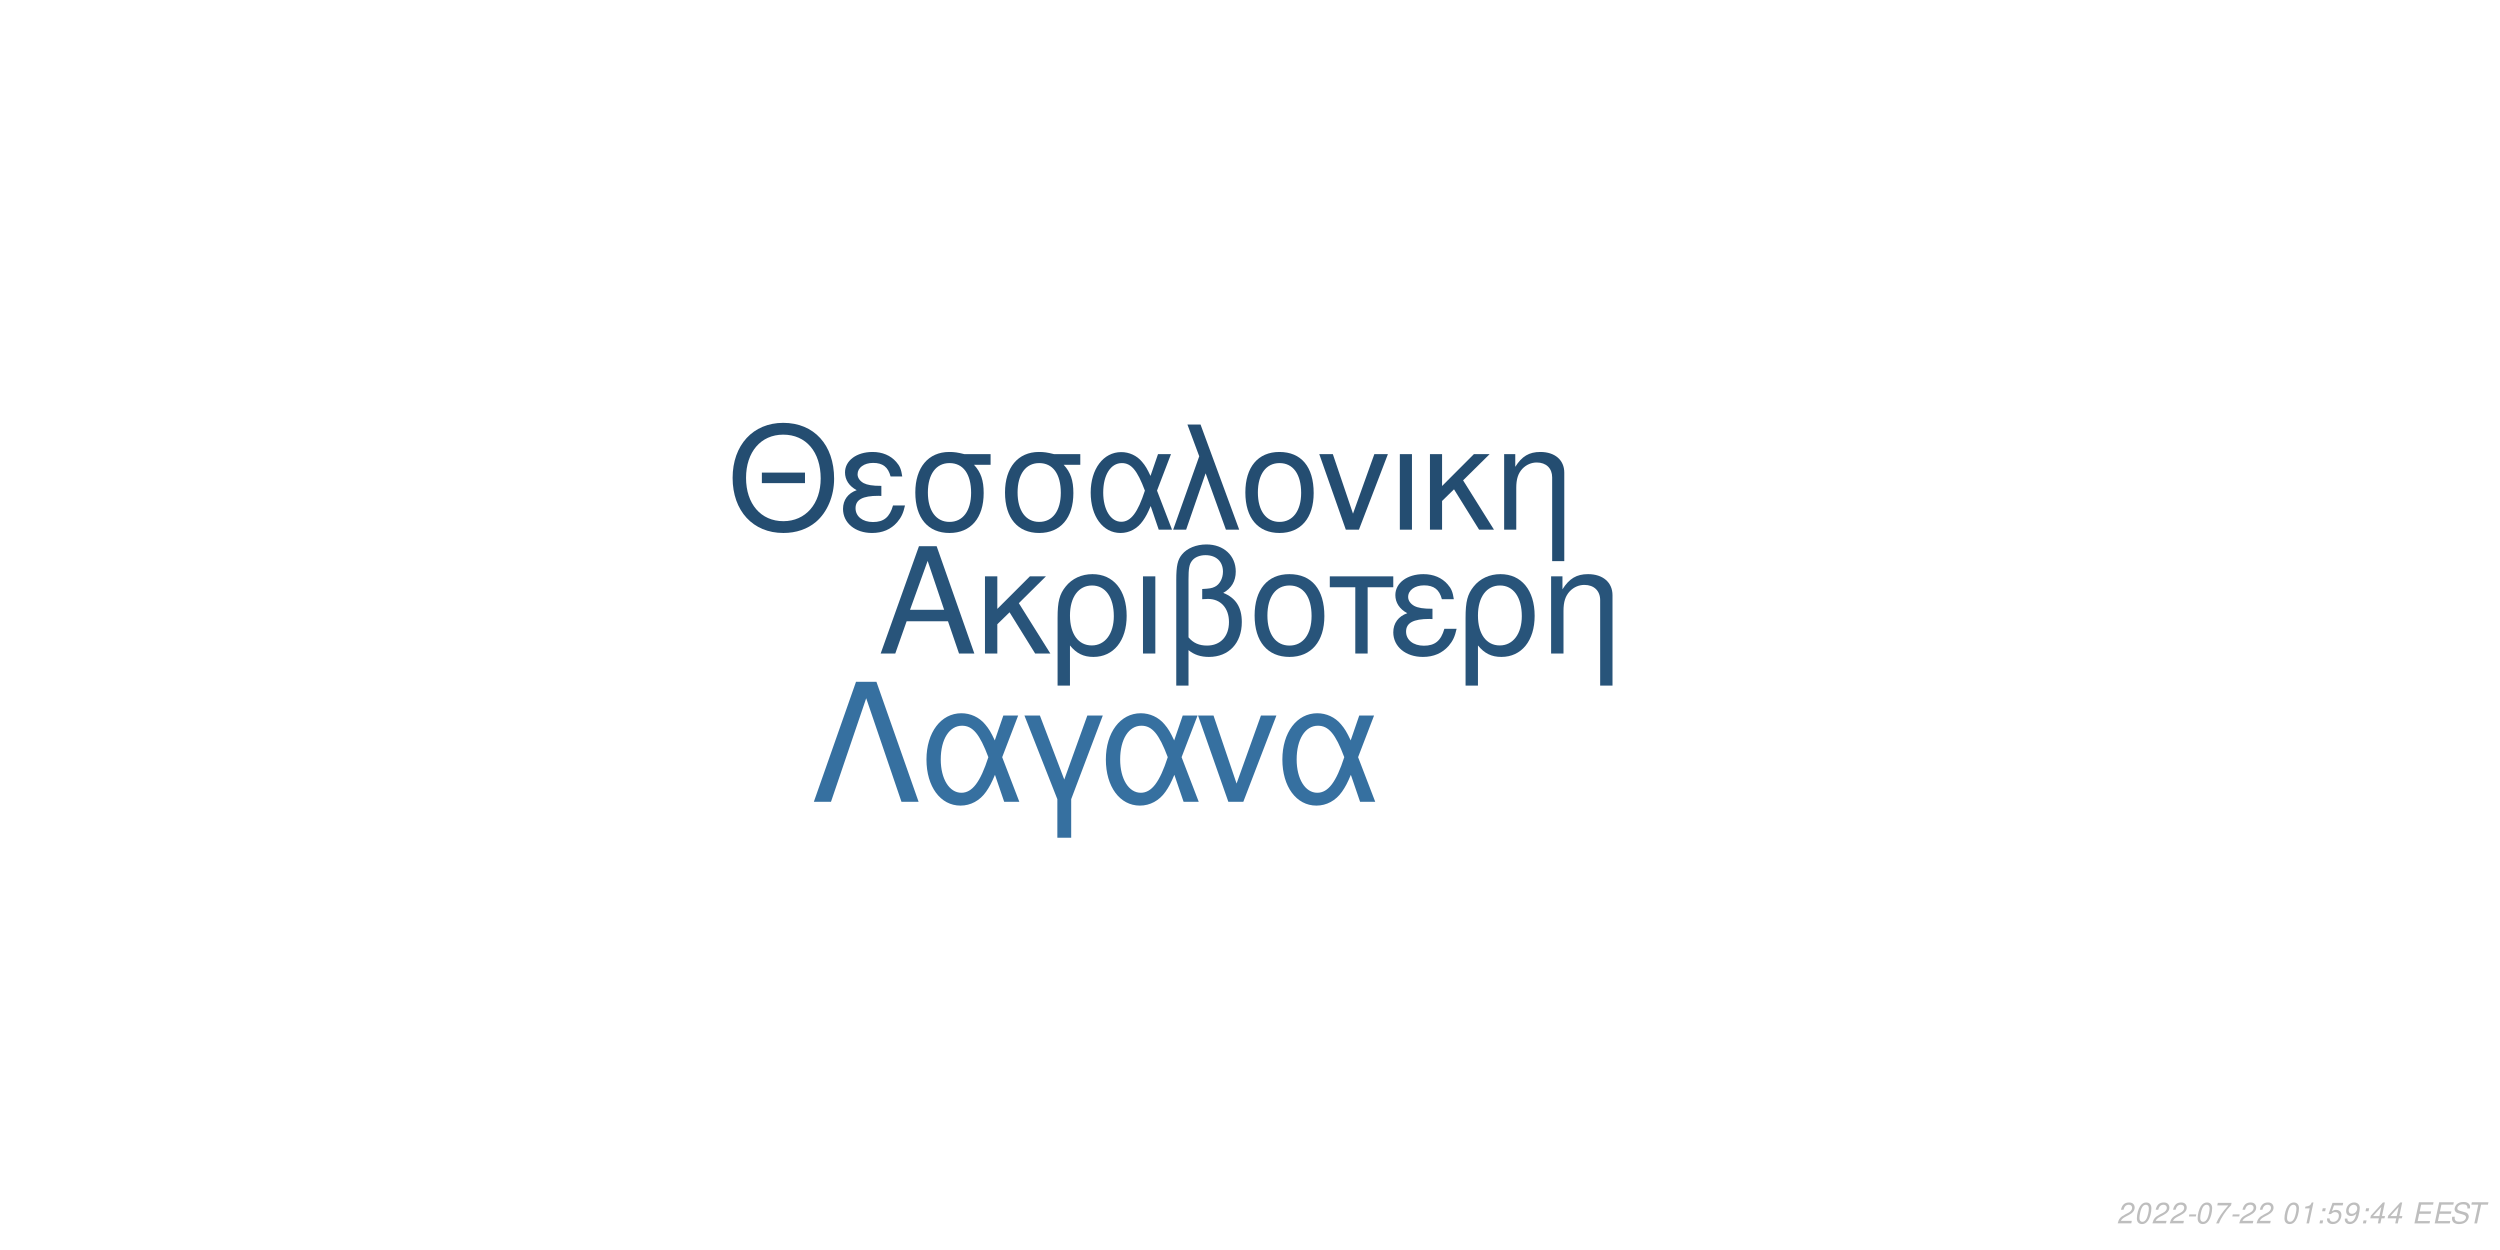
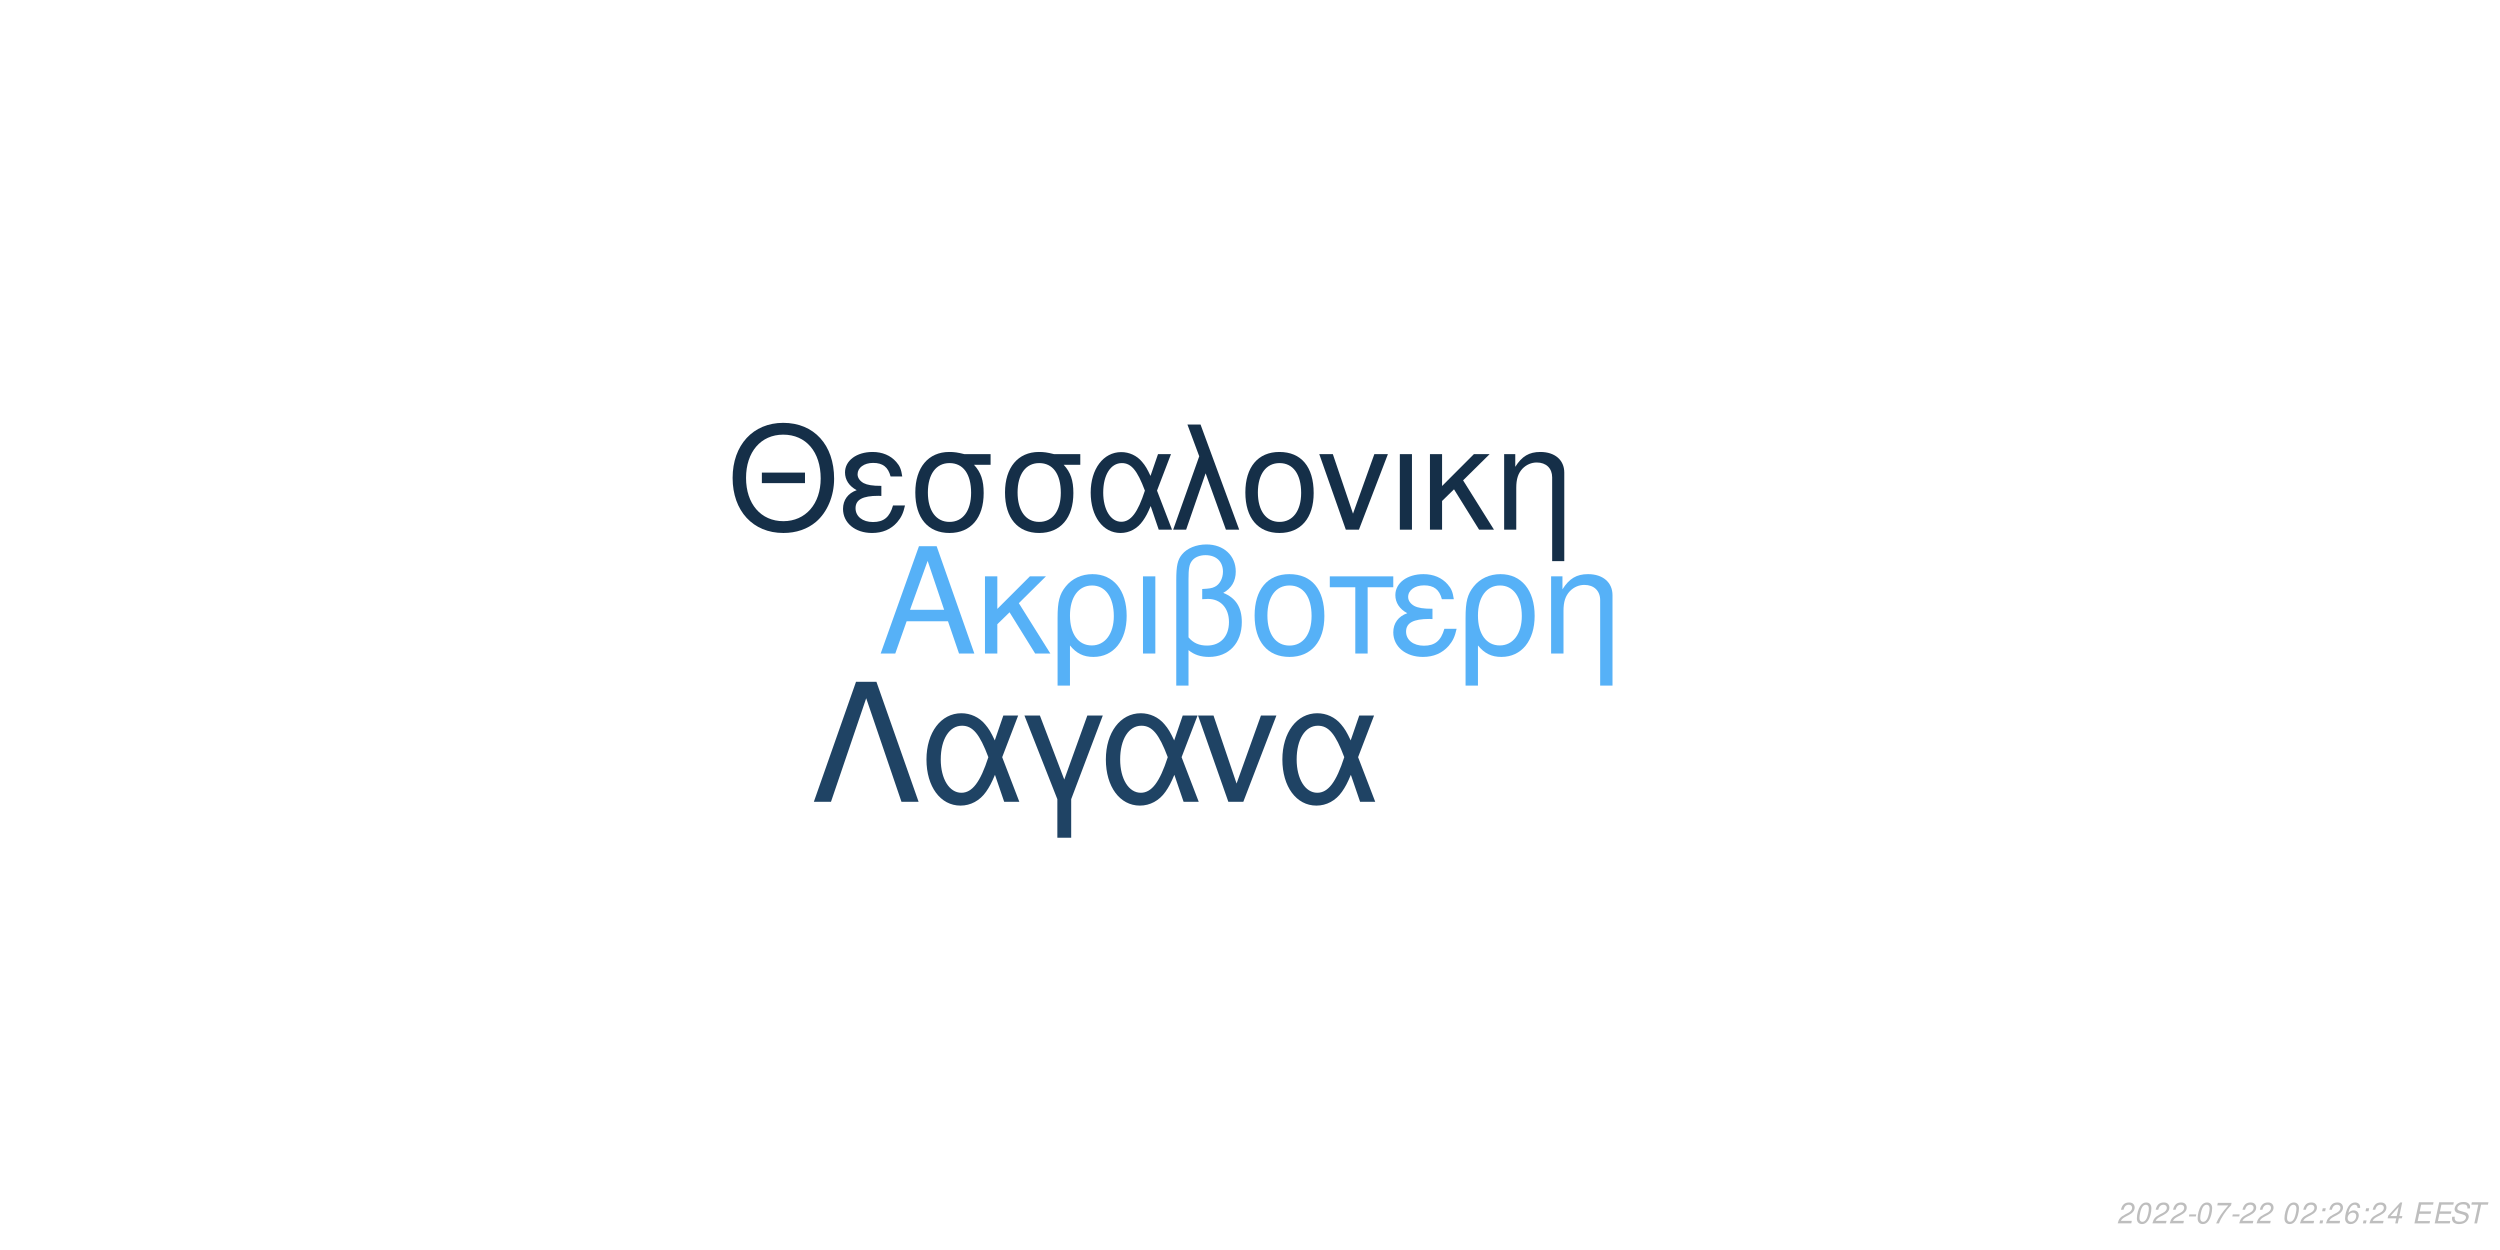
<svg xmlns="http://www.w3.org/2000/svg" xmlns:xlink="http://www.w3.org/1999/xlink" width="864pt" height="432pt" viewBox="0 0 864 432" version="1.1">
  <defs>
    <g>
      <symbol overflow="visible" id="glyph0-0">
        <path style="stroke:none;" d="" />
      </symbol>
      <symbol overflow="visible" id="glyph0-1">
        <path style="stroke:none;" d="M 24.125 -11.141 L 27.938 0 L 33.234 0 L 20.203 -37.094 L 14.094 -37.094 L 0.859 0 L 5.906 0 L 9.828 -11.141 Z M 22.797 -15.109 L 11 -15.109 L 17.094 -32.016 Z M 22.797 -15.109 " />
      </symbol>
      <symbol overflow="visible" id="glyph0-2">
        <path style="stroke:none;" d="M 7.172 -15.422 L 7.172 -26.672 L 2.906 -26.672 L 2.906 0 L 7.172 0 L 7.172 -10.125 L 11.406 -14.25 L 20.25 0 L 25.5 0 L 14.609 -17.406 L 23.969 -26.672 L 18.422 -26.672 Z M 7.172 -15.422 " />
      </symbol>
      <symbol overflow="visible" id="glyph0-3">
        <path style="stroke:none;" d="M 3 11.094 L 7.281 11.094 L 7.281 -2.797 C 9.516 -0.047 11.953 1.172 15.375 1.172 C 22.344 1.172 26.875 -4.422 26.875 -13.031 C 26.875 -21.891 22.297 -27.438 15.062 -27.438 C 11.297 -27.438 7.984 -25.906 5.797 -23.156 C 3.672 -20.516 3 -17.969 3 -12.359 Z M 14.906 -23.516 C 19.547 -23.516 22.438 -19.438 22.438 -12.922 C 22.438 -6.812 19.391 -2.797 14.812 -2.797 C 10.172 -2.797 7.281 -6.766 7.281 -13.125 C 7.281 -19.484 10.234 -23.516 14.906 -23.516 Z M 14.906 -23.516 " />
      </symbol>
      <symbol overflow="visible" id="glyph0-4">
        <path style="stroke:none;" d="M 3.516 0 L 7.781 0 L 7.781 -26.672 L 3.516 -26.672 Z M 3.516 0 " />
      </symbol>
      <symbol overflow="visible" id="glyph0-5">
        <path style="stroke:none;" d="M 4.016 11.094 L 8.25 11.094 L 8.25 -1.172 C 10.172 0.406 12.422 1.172 15.312 1.172 C 22.188 1.172 26.672 -3.609 26.672 -10.891 C 26.672 -15.984 24.578 -19.234 20.25 -20.969 C 23.109 -22.547 24.578 -25.031 24.578 -28.344 C 24.578 -33.844 20.406 -37.703 14.453 -37.703 C 10.938 -37.703 7.734 -36.391 6 -34.25 C 4.484 -32.422 4.016 -30.328 4.016 -25.391 Z M 8.25 -25.656 C 8.25 -29.359 8.5 -30.844 9.469 -32.062 C 10.375 -33.281 12.156 -34 14.094 -34 C 17.812 -34 20.156 -31.812 20.156 -28.297 C 20.156 -25.953 18.984 -23.812 17.297 -23.047 C 16.281 -22.547 15.469 -22.438 12.984 -22.297 L 12.984 -18.781 C 13.734 -18.828 14.344 -18.875 14.969 -18.875 C 19.344 -18.875 22.234 -15.719 22.234 -10.891 C 22.234 -5.906 19.281 -2.75 14.656 -2.75 C 11.953 -2.75 9.922 -3.609 8.25 -5.594 Z M 8.25 -25.656 " />
      </symbol>
      <symbol overflow="visible" id="glyph0-6">
        <path style="stroke:none;" d="M 14.094 -27.438 C 6.562 -27.438 2.094 -22.094 2.094 -13.125 C 2.094 -4.125 6.562 1.172 14.141 1.172 C 21.672 1.172 26.203 -4.172 26.203 -12.922 C 26.203 -22.188 21.828 -27.438 14.094 -27.438 Z M 14.141 -23.516 C 18.938 -23.516 21.781 -19.594 21.781 -12.984 C 21.781 -6.672 18.828 -2.75 14.141 -2.75 C 9.422 -2.75 6.516 -6.672 6.516 -13.125 C 6.516 -19.594 9.422 -23.516 14.141 -23.516 Z M 14.141 -23.516 " />
      </symbol>
      <symbol overflow="visible" id="glyph0-7">
        <path style="stroke:none;" d="M 7.891 0 L 12.156 0 L 12.156 -22.906 L 21.016 -22.906 L 21.016 -26.672 L -0.922 -26.672 L -0.922 -22.906 L 7.891 -22.906 Z M 7.891 0 " />
      </symbol>
      <symbol overflow="visible" id="glyph0-8">
        <path style="stroke:none;" d="M 14.562 -15.469 C 11.344 -15.469 9.562 -15.781 8.297 -16.438 C 6.922 -17.203 6.156 -18.328 6.156 -19.547 C 6.156 -21.891 8.453 -23.562 11.656 -23.562 C 15.062 -23.562 16.953 -22.094 17.812 -18.781 L 21.938 -18.781 C 21.578 -21.266 21.062 -22.5 19.797 -23.922 C 17.812 -26.203 14.906 -27.438 11.453 -27.438 C 5.797 -27.438 1.734 -24.375 1.734 -20.203 C 1.734 -17.609 3.156 -15.375 5.859 -13.938 C 2.797 -12.875 1.016 -10.484 1.016 -7.328 C 1.016 -2.391 5.297 1.172 11.25 1.172 C 14.969 1.172 17.906 -0.109 20.156 -2.641 C 21.578 -4.328 22.297 -5.797 22.906 -8.547 L 18.672 -8.547 C 17.5 -4.422 15.422 -2.703 11.609 -2.703 C 7.938 -2.703 5.438 -4.688 5.438 -7.578 C 5.438 -10.578 7.938 -11.953 13.484 -11.953 C 13.641 -11.953 14.094 -11.953 14.562 -11.906 Z M 14.562 -15.469 " />
      </symbol>
      <symbol overflow="visible" id="glyph0-9">
        <path style="stroke:none;" d="M 3.562 -26.672 L 3.562 0 L 7.844 0 L 7.844 -14.703 C 7.844 -17.906 8.5 -19.891 10.031 -21.531 C 11.406 -22.953 13.188 -23.719 15.062 -23.719 C 18.375 -23.719 20.516 -21.672 20.516 -18.469 L 20.516 11.094 L 24.781 11.094 L 24.781 -20.156 C 24.781 -24.578 21.469 -27.438 16.328 -27.438 C 12.359 -27.438 9.828 -25.906 7.484 -22.188 L 7.484 -26.672 Z M 3.562 -26.672 " />
      </symbol>
      <symbol overflow="visible" id="glyph1-0">
        <path style="stroke:none;" d="" />
      </symbol>
      <symbol overflow="visible" id="glyph1-1">
        <path style="stroke:none;" d="M 26.859 -19.734 L 11.953 -19.734 L 11.953 -16.094 L 26.859 -16.094 Z M 19.328 -36.922 C 8.922 -36.922 1.844 -29.25 1.844 -17.891 C 1.844 -6.484 8.875 1.141 19.391 1.141 C 23.812 1.141 27.703 -0.203 30.641 -2.688 C 34.578 -6.031 36.922 -11.656 36.922 -17.594 C 36.922 -29.297 30 -36.922 19.328 -36.922 Z M 19.328 -32.844 C 27.203 -32.844 32.281 -26.906 32.281 -17.688 C 32.281 -8.922 27.062 -2.938 19.391 -2.938 C 11.609 -2.938 6.484 -8.922 6.484 -17.891 C 6.484 -26.859 11.609 -32.844 19.328 -32.844 Z M 19.328 -32.844 " />
      </symbol>
      <symbol overflow="visible" id="glyph1-2">
        <path style="stroke:none;" d="M 14.25 -15.141 C 11.109 -15.141 9.375 -15.453 8.125 -16.094 C 6.781 -16.844 6.031 -17.938 6.031 -19.141 C 6.031 -21.422 8.266 -23.078 11.406 -23.078 C 14.75 -23.078 16.594 -21.625 17.438 -18.391 L 21.469 -18.391 C 21.125 -20.828 20.625 -22.031 19.391 -23.422 C 17.438 -25.656 14.594 -26.859 11.219 -26.859 C 5.688 -26.859 1.688 -23.875 1.688 -19.781 C 1.688 -17.234 3.094 -15.047 5.734 -13.656 C 2.734 -12.609 1 -10.266 1 -7.172 C 1 -2.344 5.188 1.141 11.016 1.141 C 14.656 1.141 17.547 -0.094 19.734 -2.594 C 21.125 -4.234 21.828 -5.688 22.422 -8.375 L 18.281 -8.375 C 17.141 -4.328 15.094 -2.641 11.359 -2.641 C 7.766 -2.641 5.328 -4.578 5.328 -7.422 C 5.328 -10.359 7.766 -11.703 13.203 -11.703 C 13.359 -11.703 13.797 -11.703 14.25 -11.656 Z M 14.25 -15.141 " />
      </symbol>
      <symbol overflow="visible" id="glyph1-3">
        <path style="stroke:none;" d="M 29 -26.109 L 19.938 -26.109 C 17.594 -26.703 16.438 -26.859 14.703 -26.859 C 7.469 -26.859 2.984 -21.469 2.984 -12.859 C 2.984 -4.031 7.375 1.141 14.797 1.141 C 22.172 1.141 26.609 -4.078 26.609 -12.656 C 26.609 -17.047 25.656 -19.828 23.266 -22.422 L 29 -22.422 Z M 14.797 -23.016 C 19.531 -23.016 22.266 -19.234 22.266 -12.75 C 22.266 -6.531 19.438 -2.688 14.797 -2.688 C 10.172 -2.688 7.328 -6.531 7.328 -12.859 C 7.328 -19.188 10.172 -23.016 14.797 -23.016 Z M 14.797 -23.016 " />
      </symbol>
      <symbol overflow="visible" id="glyph1-4">
        <path style="stroke:none;" d="M 29.344 -26.109 L 24.859 -26.109 L 22.266 -18.578 C 21.125 -21.031 20.484 -22.125 19.328 -23.469 C 17.547 -25.609 14.906 -26.812 12.156 -26.812 C 5.984 -26.812 1.594 -20.984 1.594 -12.812 C 1.594 -4.578 5.828 1.141 11.906 1.141 C 14.953 1.141 17.734 -0.344 19.625 -3.047 C 20.672 -4.531 21.281 -5.688 22.328 -8.172 L 25.109 0 L 29.703 0 L 24.516 -13.5 Z M 20.328 -13.5 C 17.891 -5.922 15.453 -2.734 12.156 -2.734 C 8.516 -2.734 5.922 -6.922 5.922 -12.812 C 5.922 -18.938 8.516 -23.016 12.359 -23.016 C 15.594 -23.016 17.688 -20.531 20.328 -13.5 Z M 20.328 -13.5 " />
      </symbol>
      <symbol overflow="visible" id="glyph1-5">
        <path style="stroke:none;" d="M 1.094 0 L 5.578 0 L 12.312 -19.484 L 19.328 0 L 23.922 0 L 10.562 -36.328 L 6.031 -36.328 L 10.109 -25.359 Z M 1.094 0 " />
      </symbol>
      <symbol overflow="visible" id="glyph1-6">
        <path style="stroke:none;" d="M 13.797 -26.859 C 6.422 -26.859 2.047 -21.625 2.047 -12.859 C 2.047 -4.031 6.422 1.141 13.859 1.141 C 21.234 1.141 25.656 -4.078 25.656 -12.656 C 25.656 -21.719 21.375 -26.859 13.797 -26.859 Z M 13.859 -23.016 C 18.531 -23.016 21.328 -19.188 21.328 -12.703 C 21.328 -6.531 18.438 -2.688 13.859 -2.688 C 9.219 -2.688 6.375 -6.531 6.375 -12.859 C 6.375 -19.188 9.219 -23.016 13.859 -23.016 Z M 13.859 -23.016 " />
      </symbol>
      <symbol overflow="visible" id="glyph1-7">
        <path style="stroke:none;" d="M 14.297 0 L 24.312 -26.109 L 19.625 -26.109 L 12.25 -5.531 L 5.281 -26.109 L 0.594 -26.109 L 9.766 0 Z M 14.297 0 " />
      </symbol>
      <symbol overflow="visible" id="glyph1-8">
        <path style="stroke:none;" d="M 3.438 0 L 7.625 0 L 7.625 -26.109 L 3.438 -26.109 Z M 3.438 0 " />
      </symbol>
      <symbol overflow="visible" id="glyph1-9">
        <path style="stroke:none;" d="M 7.031 -15.094 L 7.031 -26.109 L 2.844 -26.109 L 2.844 0 L 7.031 0 L 7.031 -9.922 L 11.156 -13.953 L 19.828 0 L 24.969 0 L 14.297 -17.047 L 23.469 -26.109 L 18.031 -26.109 Z M 7.031 -15.094 " />
      </symbol>
      <symbol overflow="visible" id="glyph1-10">
        <path style="stroke:none;" d="M 3.484 -26.109 L 3.484 0 L 7.672 0 L 7.672 -14.406 C 7.672 -17.547 8.328 -19.484 9.812 -21.078 C 11.156 -22.469 12.906 -23.219 14.75 -23.219 C 17.984 -23.219 20.078 -21.234 20.078 -18.094 L 20.078 10.859 L 24.266 10.859 L 24.266 -19.734 C 24.266 -24.062 21.031 -26.859 16 -26.859 C 12.109 -26.859 9.609 -25.359 7.328 -21.719 L 7.328 -26.109 Z M 3.484 -26.109 " />
      </symbol>
      <symbol overflow="visible" id="glyph2-0">
        <path style="stroke:none;" d="" />
      </symbol>
      <symbol overflow="visible" id="glyph2-1">
        <path style="stroke:none;" d="M 22.531 -41.484 L 15.484 -41.484 L 0.906 0 L 6.828 0 L 19 -35.797 L 31.188 0 L 37.109 0 Z M 22.531 -41.484 " />
      </symbol>
      <symbol overflow="visible" id="glyph2-2">
        <path style="stroke:none;" d="M 33.516 -29.812 L 28.391 -29.812 L 25.438 -21.219 C 24.125 -24.016 23.391 -25.266 22.078 -26.797 C 20.031 -29.25 17.016 -30.609 13.891 -30.609 C 6.828 -30.609 1.828 -23.953 1.828 -14.625 C 1.828 -5.234 6.656 1.312 13.594 1.312 C 17.078 1.312 20.266 -0.391 22.422 -3.469 C 23.609 -5.172 24.297 -6.484 25.5 -9.328 L 28.688 0 L 33.922 0 L 28 -15.422 Z M 23.219 -15.422 C 20.422 -6.766 17.641 -3.125 13.891 -3.125 C 9.734 -3.125 6.766 -7.906 6.766 -14.625 C 6.766 -21.625 9.734 -26.297 14.109 -26.297 C 17.812 -26.297 20.203 -23.453 23.219 -15.422 Z M 23.219 -15.422 " />
      </symbol>
      <symbol overflow="visible" id="glyph2-3">
        <path style="stroke:none;" d="M 12.062 12.406 L 16.844 12.406 L 16.844 -0.906 L 27.766 -29.812 L 22.422 -29.812 L 14.453 -7.688 L 6.031 -29.812 L 0.688 -29.812 L 12.062 -0.906 Z M 12.062 12.406 " />
      </symbol>
      <symbol overflow="visible" id="glyph2-4">
        <path style="stroke:none;" d="M 16.328 0 L 27.766 -29.812 L 22.422 -29.812 L 14 -6.312 L 6.031 -29.812 L 0.688 -29.812 L 11.156 0 Z M 16.328 0 " />
      </symbol>
      <symbol overflow="visible" id="glyph3-0">
        <path style="stroke:none;" d="" />
      </symbol>
      <symbol overflow="visible" id="glyph3-1">
        <path style="stroke:none;" d="M 5.234 -0.875 L 1.469 -0.875 C 1.641 -1.375 2.203 -1.891 3.109 -2.344 L 4.234 -2.938 C 5.562 -3.625 6.219 -4.469 6.219 -5.484 C 6.219 -5.938 6.062 -6.359 5.797 -6.656 C 5.469 -7.047 4.984 -7.234 4.312 -7.234 C 2.766 -7.234 1.891 -6.453 1.484 -4.734 L 2.375 -4.734 C 2.484 -5.188 2.609 -5.484 2.797 -5.75 C 3.094 -6.203 3.609 -6.453 4.188 -6.453 C 4.891 -6.453 5.344 -6.031 5.344 -5.375 C 5.344 -4.703 4.859 -4.094 4.016 -3.656 L 2.984 -3.125 C 1.234 -2.188 0.797 -1.656 0.344 -0.016 L 5.047 -0.016 Z M 5.234 -0.875 " />
      </symbol>
      <symbol overflow="visible" id="glyph3-2">
        <path style="stroke:none;" d="M 4.203 -7.234 C 3.375 -7.234 2.688 -6.812 2.125 -5.984 C 1.484 -5.047 0.984 -3.188 0.984 -1.734 C 0.984 -1.109 1.172 -0.562 1.484 -0.266 C 1.797 0.047 2.281 0.234 2.766 0.234 C 3.625 0.234 4.281 -0.156 4.859 -1.016 C 5.516 -1.953 6 -3.797 6 -5.266 C 6 -6.5 5.328 -7.234 4.203 -7.234 Z M 4.094 -6.453 C 4.734 -6.453 5.125 -5.984 5.125 -5.156 C 5.125 -4.203 4.781 -2.625 4.406 -1.812 C 3.984 -0.938 3.516 -0.547 2.875 -0.547 C 2.25 -0.547 1.875 -1.031 1.875 -1.828 C 1.875 -2.797 2.203 -4.344 2.594 -5.203 C 2.984 -6.047 3.453 -6.453 4.094 -6.453 Z M 4.094 -6.453 " />
      </symbol>
      <symbol overflow="visible" id="glyph3-3">
        <path style="stroke:none;" d="M 3.516 -3.125 L 1.125 -3.125 L 0.969 -2.406 L 3.359 -2.406 Z M 3.516 -3.125 " />
      </symbol>
      <symbol overflow="visible" id="glyph3-4">
        <path style="stroke:none;" d="M 6.703 -7.094 L 1.953 -7.094 L 1.766 -6.219 L 5.594 -6.219 C 3.344 -3.688 2.266 -2.109 1.375 0 L 2.344 0 C 3.031 -1.906 4.828 -4.594 6.547 -6.281 Z M 6.703 -7.094 " />
      </symbol>
      <symbol overflow="visible" id="glyph3-5">
        <path style="stroke:none;" d="" />
      </symbol>
      <symbol overflow="visible" id="glyph3-6">
-         <path style="stroke:none;" d="M 3.703 -5.188 L 2.594 0 L 3.469 0 L 5.016 -7.234 L 4.438 -7.234 C 3.906 -6.156 3.688 -6.016 2.234 -5.812 L 2.109 -5.188 Z M 3.703 -5.188 " />
+         <path style="stroke:none;" d="M 2.359 -1.031 L 1.312 -1.031 L 1.094 0 L 2.141 0 Z M 3.266 -5.234 L 2.219 -5.234 L 2 -4.203 L 3.047 -4.203 Z M 3.266 -5.234 " />
      </symbol>
      <symbol overflow="visible" id="glyph3-7">
-         <path style="stroke:none;" d="M 2.359 -1.031 L 1.312 -1.031 L 1.094 0 L 2.141 0 Z M 3.266 -5.234 L 2.219 -5.234 L 2 -4.203 L 3.047 -4.203 Z M 3.266 -5.234 " />
+         <path style="stroke:none;" d="M 6.125 -5.344 L 6.141 -5.625 C 6.141 -6.609 5.453 -7.234 4.391 -7.234 C 3.438 -7.234 2.641 -6.719 2.016 -5.703 C 1.422 -4.781 0.938 -2.953 0.938 -1.688 C 0.938 -0.516 1.688 0.234 2.859 0.234 C 3.703 0.234 4.438 -0.156 5 -0.875 C 5.406 -1.422 5.672 -2.156 5.672 -2.766 C 5.672 -3.812 4.969 -4.5 3.906 -4.5 C 3.234 -4.5 2.672 -4.234 2.094 -3.625 C 2.406 -5.375 3.234 -6.453 4.25 -6.453 C 4.703 -6.453 5.062 -6.234 5.172 -5.844 C 5.203 -5.719 5.234 -5.578 5.25 -5.344 Z M 3.656 -3.734 C 4.344 -3.734 4.797 -3.281 4.797 -2.625 C 4.797 -1.469 3.984 -0.547 2.984 -0.547 C 2.297 -0.547 1.812 -1.047 1.812 -1.766 C 1.812 -2.859 2.625 -3.734 3.656 -3.734 Z M 3.656 -3.734 " />
      </symbol>
      <symbol overflow="visible" id="glyph3-8">
-         <path style="stroke:none;" d="M 6.297 -7.094 L 2.594 -7.094 L 1.234 -3.234 L 2.047 -3.234 C 2.656 -3.766 2.938 -3.906 3.531 -3.906 C 4.328 -3.906 4.797 -3.453 4.797 -2.688 C 4.797 -1.438 3.969 -0.547 2.828 -0.547 C 2.031 -0.547 1.609 -0.938 1.578 -1.734 L 0.703 -1.734 L 0.703 -1.516 C 0.703 -0.938 0.844 -0.547 1.188 -0.266 C 1.562 0.062 2.078 0.234 2.703 0.234 C 3.656 0.234 4.391 -0.156 4.984 -0.922 C 5.422 -1.5 5.672 -2.234 5.672 -2.953 C 5.672 -4 4.938 -4.672 3.812 -4.672 C 3.328 -4.672 2.906 -4.547 2.406 -4.234 L 3.109 -6.219 L 6.109 -6.219 Z M 6.297 -7.094 " />
+         <path style="stroke:none;" d="M 3.625 -1.75 L 3.266 0 L 4.141 0 L 4.516 -1.75 L 5.562 -1.75 L 5.734 -2.531 L 4.688 -2.531 L 5.688 -7.234 L 5.016 -7.234 L 0.844 -2.672 L 0.641 -1.75 Z M 3.797 -2.531 L 1.594 -2.531 L 4.469 -5.703 Z M 3.797 -2.531 " />
      </symbol>
      <symbol overflow="visible" id="glyph3-9">
-         <path style="stroke:none;" d="M 0.844 -1.656 C 0.844 -1.547 0.844 -1.438 0.844 -1.375 C 0.844 -0.406 1.531 0.234 2.578 0.234 C 3.203 0.234 3.766 0.016 4.297 -0.438 C 4.938 -1 5.312 -1.656 5.594 -2.719 C 5.844 -3.672 6.016 -4.766 6.016 -5.375 C 6.016 -5.844 5.844 -6.328 5.547 -6.656 C 5.203 -7.031 4.703 -7.234 4.062 -7.234 C 2.516 -7.234 1.297 -5.938 1.297 -4.266 C 1.297 -3.203 1.984 -2.547 3.047 -2.547 C 3.484 -2.547 3.953 -2.672 4.281 -2.891 C 4.406 -2.984 4.547 -3.078 4.828 -3.344 C 4.438 -1.484 3.703 -0.547 2.703 -0.547 C 2.109 -0.547 1.719 -0.938 1.719 -1.547 L 1.719 -1.656 Z M 3.953 -6.453 C 4.625 -6.453 5.141 -5.953 5.141 -5.281 C 5.141 -4.188 4.312 -3.312 3.297 -3.312 C 2.594 -3.312 2.172 -3.734 2.172 -4.453 C 2.172 -5.562 2.984 -6.453 3.953 -6.453 Z M 3.953 -6.453 " />
+         <path style="stroke:none;" d="M 2.547 -3.312 L 6.5 -3.312 L 6.688 -4.141 L 2.719 -4.141 L 3.219 -6.469 L 7.344 -6.469 L 7.516 -7.297 L 2.453 -7.297 L 0.906 0 L 6.125 0 L 6.297 -0.812 L 2.016 -0.812 Z M 2.547 -3.312 " />
      </symbol>
      <symbol overflow="visible" id="glyph3-10">
-         <path style="stroke:none;" d="M 3.625 -1.75 L 3.266 0 L 4.141 0 L 4.516 -1.75 L 5.562 -1.75 L 5.734 -2.531 L 4.688 -2.531 L 5.688 -7.234 L 5.016 -7.234 L 0.844 -2.672 L 0.641 -1.75 Z M 3.797 -2.531 L 1.594 -2.531 L 4.469 -5.703 Z M 3.797 -2.531 " />
+         <path style="stroke:none;" d="M 7.062 -5.156 C 7.125 -5.438 7.141 -5.562 7.141 -5.703 C 7.141 -6.156 6.938 -6.594 6.594 -6.891 C 6.188 -7.25 5.656 -7.406 4.875 -7.406 C 3.844 -7.406 3.047 -7.125 2.5 -6.562 C 2.094 -6.141 1.781 -5.438 1.781 -4.922 C 1.781 -4.297 2.219 -3.766 2.891 -3.562 L 4.594 -3.094 C 5.406 -2.859 5.734 -2.578 5.734 -2.094 C 5.734 -1.781 5.547 -1.406 5.266 -1.141 C 4.844 -0.766 4.266 -0.578 3.453 -0.578 C 2.328 -0.578 1.812 -0.984 1.812 -1.906 C 1.812 -2.047 1.812 -2.125 1.844 -2.312 L 0.984 -2.312 C 0.906 -2.062 0.891 -1.906 0.891 -1.688 C 0.891 -0.484 1.797 0.234 3.297 0.234 C 4.359 0.234 5.234 -0.062 5.812 -0.609 C 6.344 -1.078 6.688 -1.797 6.688 -2.375 C 6.688 -2.641 6.609 -2.906 6.453 -3.156 C 6.234 -3.5 5.938 -3.703 5.469 -3.828 L 3.75 -4.312 C 2.984 -4.547 2.734 -4.734 2.734 -5.188 C 2.734 -5.547 2.875 -5.844 3.188 -6.109 C 3.547 -6.438 4.031 -6.594 4.703 -6.594 C 5.266 -6.594 5.688 -6.484 5.906 -6.297 C 6.094 -6.125 6.219 -5.797 6.219 -5.516 C 6.219 -5.422 6.203 -5.344 6.188 -5.156 Z M 7.062 -5.156 " />
      </symbol>
      <symbol overflow="visible" id="glyph3-11">
-         <path style="stroke:none;" d="M 2.547 -3.312 L 6.5 -3.312 L 6.688 -4.141 L 2.719 -4.141 L 3.219 -6.469 L 7.344 -6.469 L 7.516 -7.297 L 2.453 -7.297 L 0.906 0 L 6.125 0 L 6.297 -0.812 L 2.016 -0.812 Z M 2.547 -3.312 " />
-       </symbol>
-       <symbol overflow="visible" id="glyph3-12">
-         <path style="stroke:none;" d="M 7.062 -5.156 C 7.125 -5.438 7.141 -5.562 7.141 -5.703 C 7.141 -6.156 6.938 -6.594 6.594 -6.891 C 6.188 -7.25 5.656 -7.406 4.875 -7.406 C 3.844 -7.406 3.047 -7.125 2.5 -6.562 C 2.094 -6.141 1.781 -5.438 1.781 -4.922 C 1.781 -4.297 2.219 -3.766 2.891 -3.562 L 4.594 -3.094 C 5.406 -2.859 5.734 -2.578 5.734 -2.094 C 5.734 -1.781 5.547 -1.406 5.266 -1.141 C 4.844 -0.766 4.266 -0.578 3.453 -0.578 C 2.328 -0.578 1.812 -0.984 1.812 -1.906 C 1.812 -2.047 1.812 -2.125 1.844 -2.312 L 0.984 -2.312 C 0.906 -2.062 0.891 -1.906 0.891 -1.688 C 0.891 -0.484 1.797 0.234 3.297 0.234 C 4.359 0.234 5.234 -0.062 5.812 -0.609 C 6.344 -1.078 6.688 -1.797 6.688 -2.375 C 6.688 -2.641 6.609 -2.906 6.453 -3.156 C 6.234 -3.5 5.938 -3.703 5.469 -3.828 L 3.75 -4.312 C 2.984 -4.547 2.734 -4.734 2.734 -5.188 C 2.734 -5.547 2.875 -5.844 3.188 -6.109 C 3.547 -6.438 4.031 -6.594 4.703 -6.594 C 5.266 -6.594 5.688 -6.484 5.906 -6.297 C 6.094 -6.125 6.219 -5.797 6.219 -5.516 C 6.219 -5.422 6.203 -5.344 6.188 -5.156 Z M 7.062 -5.156 " />
-       </symbol>
-       <symbol overflow="visible" id="glyph3-13">
        <path style="stroke:none;" d="M 4.938 -6.469 L 7.312 -6.469 L 7.484 -7.297 L 1.75 -7.297 L 1.578 -6.469 L 3.984 -6.469 L 2.609 0 L 3.547 0 Z M 4.938 -6.469 " />
      </symbol>
    </g>
  </defs>
  <g id="surface1">
    <rect x="0" y="0" width="864" height="432" style="fill:rgb(100%,100%,100%);fill-opacity:1;stroke:none;" />
-     <g style="fill:rgb(15.686%,32.941%,47.843%);fill-opacity:1;">
+     <g style="fill:rgb(33.725%,69.412%,96.863%);fill-opacity:1;">
      <use xlink:href="#glyph0-1" x="303.5" y="225.861" />
      <use xlink:href="#glyph0-2" x="337.5" y="225.861" />
      <use xlink:href="#glyph0-3" x="362.5" y="225.861" />
      <use xlink:href="#glyph0-4" x="391.5" y="225.861" />
      <use xlink:href="#glyph0-5" x="402.5" y="225.861" />
      <use xlink:href="#glyph0-6" x="431.5" y="225.861" />
      <use xlink:href="#glyph0-7" x="460.5" y="225.861" />
      <use xlink:href="#glyph0-8" x="480.5" y="225.861" />
      <use xlink:href="#glyph0-3" x="503.5" y="225.861" />
      <use xlink:href="#glyph0-9" x="532.5" y="225.861" />
    </g>
-     <g style="fill:rgb(14.118%,30.196%,44.314%);fill-opacity:1;">
+     <g style="fill:rgb(8.235%,18.431%,28.235%);fill-opacity:1;">
      <use xlink:href="#glyph1-1" x="251.348" y="183.058" />
      <use xlink:href="#glyph1-2" x="290.348" y="183.058" />
      <use xlink:href="#glyph1-3" x="313.348" y="183.058" />
      <use xlink:href="#glyph1-3" x="344.348" y="183.058" />
      <use xlink:href="#glyph1-4" x="375.348" y="183.058" />
      <use xlink:href="#glyph1-5" x="404.348" y="183.058" />
      <use xlink:href="#glyph1-6" x="428.348" y="183.058" />
      <use xlink:href="#glyph1-7" x="455.348" y="183.058" />
      <use xlink:href="#glyph1-8" x="480.348" y="183.058" />
      <use xlink:href="#glyph1-9" x="491.348" y="183.058" />
      <use xlink:href="#glyph1-10" x="516.348" y="183.058" />
    </g>
-     <g style="fill:rgb(21.176%,43.922%,62.745%);fill-opacity:1;">
+     <g style="fill:rgb(12.157%,26.275%,39.216%);fill-opacity:1;">
      <use xlink:href="#glyph2-1" x="280.359" y="277.105" />
      <use xlink:href="#glyph2-2" x="318.359" y="277.105" />
      <use xlink:href="#glyph2-3" x="353.359" y="277.105" />
      <use xlink:href="#glyph2-2" x="380.359" y="277.105" />
      <use xlink:href="#glyph2-4" x="413.359" y="277.105" />
      <use xlink:href="#glyph2-2" x="441.359" y="277.105" />
    </g>
    <g style="fill:rgb(74.51%,74.51%,74.51%);fill-opacity:1;">
      <use xlink:href="#glyph3-1" x="731.52" y="422.81" />
      <use xlink:href="#glyph3-2" x="737.52" y="422.81" />
      <use xlink:href="#glyph3-1" x="743.52" y="422.81" />
      <use xlink:href="#glyph3-1" x="749.52" y="422.81" />
      <use xlink:href="#glyph3-3" x="755.52" y="422.81" />
      <use xlink:href="#glyph3-2" x="758.52" y="422.81" />
      <use xlink:href="#glyph3-4" x="764.52" y="422.81" />
      <use xlink:href="#glyph3-3" x="770.52" y="422.81" />
      <use xlink:href="#glyph3-1" x="773.52" y="422.81" />
      <use xlink:href="#glyph3-1" x="779.52" y="422.81" />
      <use xlink:href="#glyph3-5" x="785.52" y="422.81" />
      <use xlink:href="#glyph3-2" x="788.52" y="422.81" />
-       <use xlink:href="#glyph3-6" x="794.52" y="422.81" />
-       <use xlink:href="#glyph3-7" x="800.52" y="422.81" />
-       <use xlink:href="#glyph3-8" x="803.52" y="422.81" />
-       <use xlink:href="#glyph3-9" x="809.52" y="422.81" />
-       <use xlink:href="#glyph3-7" x="815.52" y="422.81" />
-       <use xlink:href="#glyph3-10" x="818.52" y="422.81" />
-       <use xlink:href="#glyph3-10" x="824.52" y="422.81" />
+       <use xlink:href="#glyph3-1" x="794.52" y="422.81" />
+       <use xlink:href="#glyph3-6" x="800.52" y="422.81" />
+       <use xlink:href="#glyph3-1" x="803.52" y="422.81" />
+       <use xlink:href="#glyph3-7" x="809.52" y="422.81" />
+       <use xlink:href="#glyph3-6" x="815.52" y="422.81" />
+       <use xlink:href="#glyph3-1" x="818.52" y="422.81" />
+       <use xlink:href="#glyph3-8" x="824.52" y="422.81" />
      <use xlink:href="#glyph3-5" x="830.52" y="422.81" />
-       <use xlink:href="#glyph3-11" x="833.52" y="422.81" />
-       <use xlink:href="#glyph3-11" x="840.52" y="422.81" />
-       <use xlink:href="#glyph3-12" x="846.52" y="422.81" />
-       <use xlink:href="#glyph3-13" x="852.52" y="422.81" />
+       <use xlink:href="#glyph3-9" x="833.52" y="422.81" />
+       <use xlink:href="#glyph3-9" x="840.52" y="422.81" />
+       <use xlink:href="#glyph3-10" x="846.52" y="422.81" />
+       <use xlink:href="#glyph3-11" x="852.52" y="422.81" />
    </g>
  </g>
</svg>
